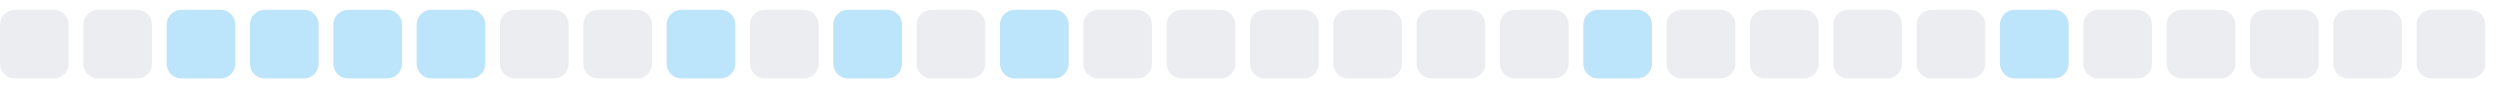
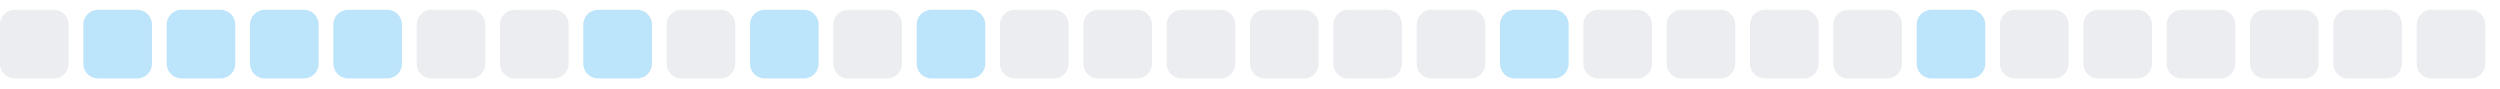
<svg xmlns="http://www.w3.org/2000/svg" width="255" height="9">
  <style>
        .level0 { fill: #ebedf0; }
        .level1 { fill: #bce4fa; }
        .level2 { fill: #75c7f7; }
        .level3 { fill: #30a9f2; }
        .level4 { fill: #008ee6; }
        @media (prefers-color-scheme: dark) {
          .level0 { fill: #161b22; }
          .level1 { fill: #0b3b5c; }
          .level2 { fill: #0a6299; }
          .level3 { fill: #008ee6; }
          .level4 { fill: #5bc4ff; }
        }
      </style>
  <rect x="0.0" y="1" width="7" height="7" rx="1.5" ry="1.5" class="level0" />
-   <rect x="8.5" y="1" width="7" height="7" rx="1.5" ry="1.5" class="level0" />
+   <rect x="8.5" y="1" width="7" height="7" rx="1.5" ry="1.5" class="level1" />
  <rect x="17.0" y="1" width="7" height="7" rx="1.5" ry="1.5" class="level1" />
  <rect x="25.5" y="1" width="7" height="7" rx="1.5" ry="1.5" class="level1" />
  <rect x="34.0" y="1" width="7" height="7" rx="1.5" ry="1.5" class="level1" />
-   <rect x="42.5" y="1" width="7" height="7" rx="1.5" ry="1.5" class="level1" />
+   <rect x="42.5" y="1" width="7" height="7" rx="1.5" ry="1.5" class="level0" />
  <rect x="51.0" y="1" width="7" height="7" rx="1.5" ry="1.5" class="level0" />
-   <rect x="59.5" y="1" width="7" height="7" rx="1.5" ry="1.5" class="level0" />
-   <rect x="68.0" y="1" width="7" height="7" rx="1.5" ry="1.5" class="level1" />
-   <rect x="76.5" y="1" width="7" height="7" rx="1.5" ry="1.5" class="level0" />
-   <rect x="85.0" y="1" width="7" height="7" rx="1.5" ry="1.5" class="level1" />
-   <rect x="93.5" y="1" width="7" height="7" rx="1.5" ry="1.5" class="level0" />
-   <rect x="102.0" y="1" width="7" height="7" rx="1.5" ry="1.5" class="level1" />
+   <rect x="59.5" y="1" width="7" height="7" rx="1.5" ry="1.5" class="level1" />
+   <rect x="68.0" y="1" width="7" height="7" rx="1.5" ry="1.5" class="level0" />
+   <rect x="76.5" y="1" width="7" height="7" rx="1.5" ry="1.5" class="level1" />
+   <rect x="85.0" y="1" width="7" height="7" rx="1.5" ry="1.5" class="level0" />
+   <rect x="93.5" y="1" width="7" height="7" rx="1.5" ry="1.5" class="level1" />
+   <rect x="102.0" y="1" width="7" height="7" rx="1.5" ry="1.5" class="level0" />
  <rect x="110.5" y="1" width="7" height="7" rx="1.5" ry="1.5" class="level0" />
  <rect x="119.0" y="1" width="7" height="7" rx="1.5" ry="1.5" class="level0" />
  <rect x="127.5" y="1" width="7" height="7" rx="1.5" ry="1.5" class="level0" />
  <rect x="136.0" y="1" width="7" height="7" rx="1.5" ry="1.5" class="level0" />
  <rect x="144.5" y="1" width="7" height="7" rx="1.5" ry="1.5" class="level0" />
-   <rect x="153.0" y="1" width="7" height="7" rx="1.5" ry="1.5" class="level0" />
-   <rect x="161.5" y="1" width="7" height="7" rx="1.5" ry="1.5" class="level1" />
+   <rect x="153.0" y="1" width="7" height="7" rx="1.5" ry="1.5" class="level1" />
+   <rect x="161.5" y="1" width="7" height="7" rx="1.5" ry="1.5" class="level0" />
  <rect x="170.0" y="1" width="7" height="7" rx="1.5" ry="1.5" class="level0" />
  <rect x="178.5" y="1" width="7" height="7" rx="1.5" ry="1.5" class="level0" />
  <rect x="187.0" y="1" width="7" height="7" rx="1.5" ry="1.5" class="level0" />
-   <rect x="195.5" y="1" width="7" height="7" rx="1.5" ry="1.5" class="level0" />
-   <rect x="204.0" y="1" width="7" height="7" rx="1.5" ry="1.5" class="level1" />
+   <rect x="195.5" y="1" width="7" height="7" rx="1.5" ry="1.5" class="level1" />
+   <rect x="204.0" y="1" width="7" height="7" rx="1.5" ry="1.5" class="level0" />
  <rect x="212.5" y="1" width="7" height="7" rx="1.5" ry="1.5" class="level0" />
  <rect x="221.0" y="1" width="7" height="7" rx="1.5" ry="1.5" class="level0" />
  <rect x="229.5" y="1" width="7" height="7" rx="1.5" ry="1.5" class="level0" />
  <rect x="238.0" y="1" width="7" height="7" rx="1.5" ry="1.5" class="level0" />
  <rect x="246.5" y="1" width="7" height="7" rx="1.5" ry="1.5" class="level0" />
</svg>
